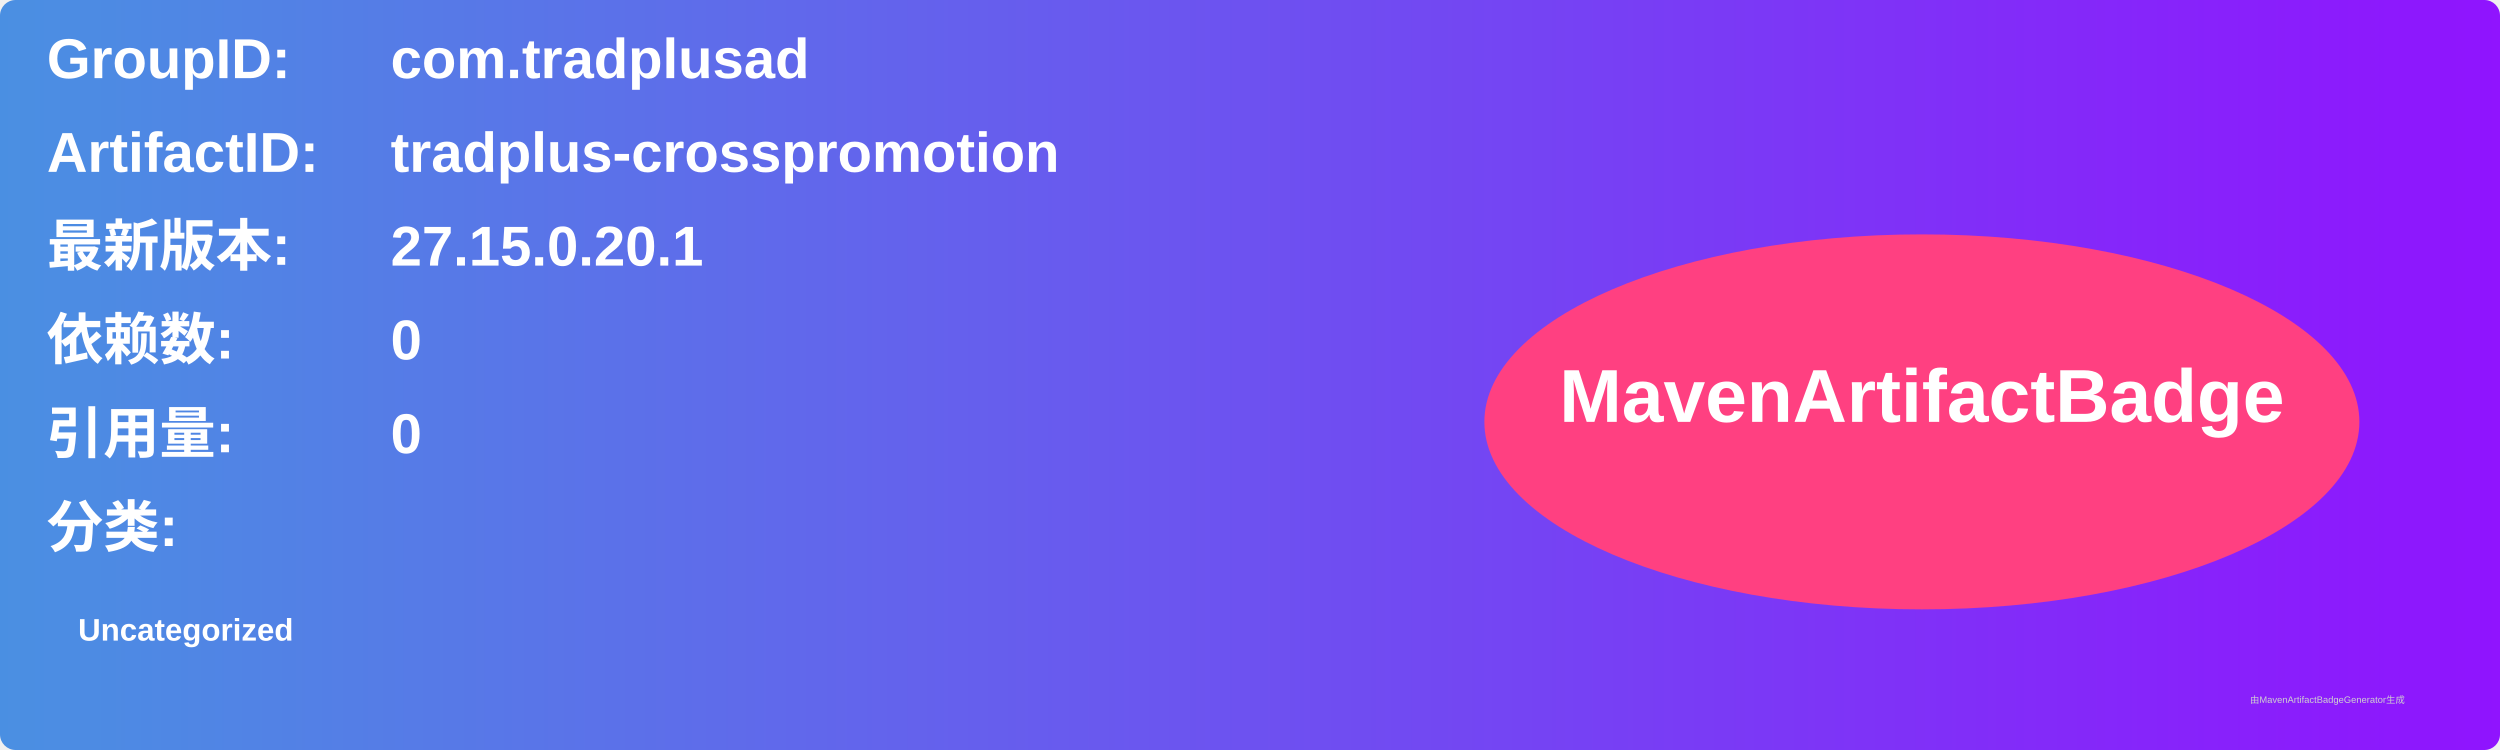
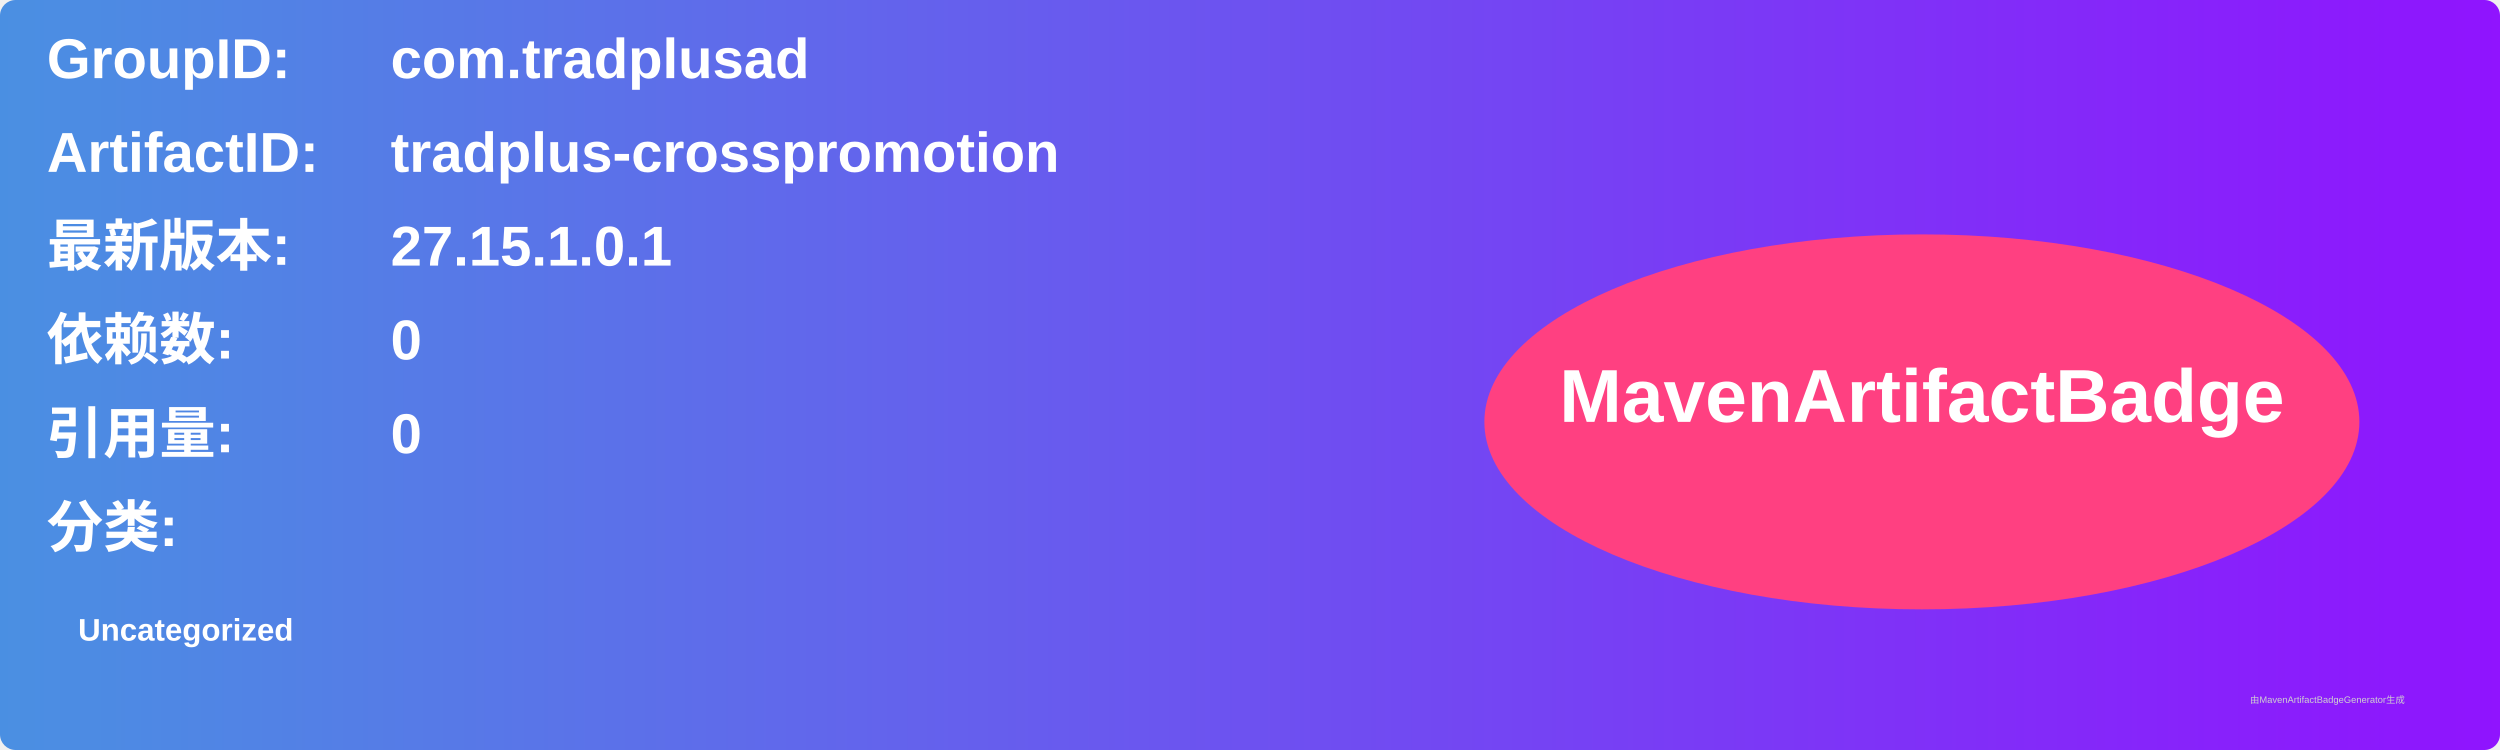
<svg xmlns="http://www.w3.org/2000/svg" width="800" height="240" viewBox="0 0 800 240">
  <linearGradient id="grad" x1="0%" y1="0%" x2="100%" y2="0%">
    <stop offset="0%" stop-color="#4a90e2" />
    <stop offset="100%" stop-color="#9013fe" />
  </linearGradient>
  <rect width="100%" height="100%" rx="5" ry="5" fill="url(#grad)" />
  <g transform="translate(15, 15)">
    <text x="0" y="10" font-family="Arial" font-size="18" fill="white" font-weight="bold" width="260">GroupID:</text>
    <text x="110" y="10" font-family="Arial" font-size="18" fill="white" font-weight="bold" width="460">com.tradplusad</text>
    <text x="0" y="40" font-family="Arial" font-size="18" fill="white" font-weight="bold" width="260">ArtifactID:</text>
    <text x="110" y="40" font-family="Arial" font-size="18" fill="white" font-weight="bold" width="460">tradplus-crosspromotion</text>
    <text x="0" y="70" font-family="Arial" font-size="18" fill="white" font-weight="bold">最新版本:</text>
    <text x="110" y="70" font-family="Arial" font-size="18" fill="white" font-weight="bold">
-       <tspan font-weight="bold">27.15.0.20.1</tspan>
+       <tspan font-weight="bold">27.15.1.0.1</tspan>
    </text>
    <text x="0" y="100" font-family="Arial" font-size="18" fill="white" font-weight="bold">依赖数: </text>
    <text x="110" y="100" font-family="Arial" font-size="18" fill="white">
      <tspan font-weight="bold">0</tspan>
    </text>
    <text x="0" y="130" font-family="Arial" font-size="18" fill="white" font-weight="bold">引用量: </text>
    <text x="110" y="130" font-family="Arial" font-size="18" fill="white">
      <tspan font-weight="bold">0</tspan>
    </text>
    <text x="0" y="160" font-family="Arial" font-size="18" fill="white" font-weight="bold">分类:</text>
    <text x="10" y="190" font-family="Arial" font-size="10" fill="white">
      <tspan font-weight="bold">Uncategorized</tspan>
    </text>
    <ellipse cx="600" cy="120" rx="140" ry="60" fill="#ff4081" />
    <text x="600" y="120" text-anchor="middle" font-family="Arial" font-size="24" fill="white" font-weight="bold">MavenArtifactBadge</text>
  </g>
  <text x="720" y="225" font-family="Arial" font-size="3" fill="#d0d0d0">由MavenArtifactBadgeGenerator生成</text>
</svg>
